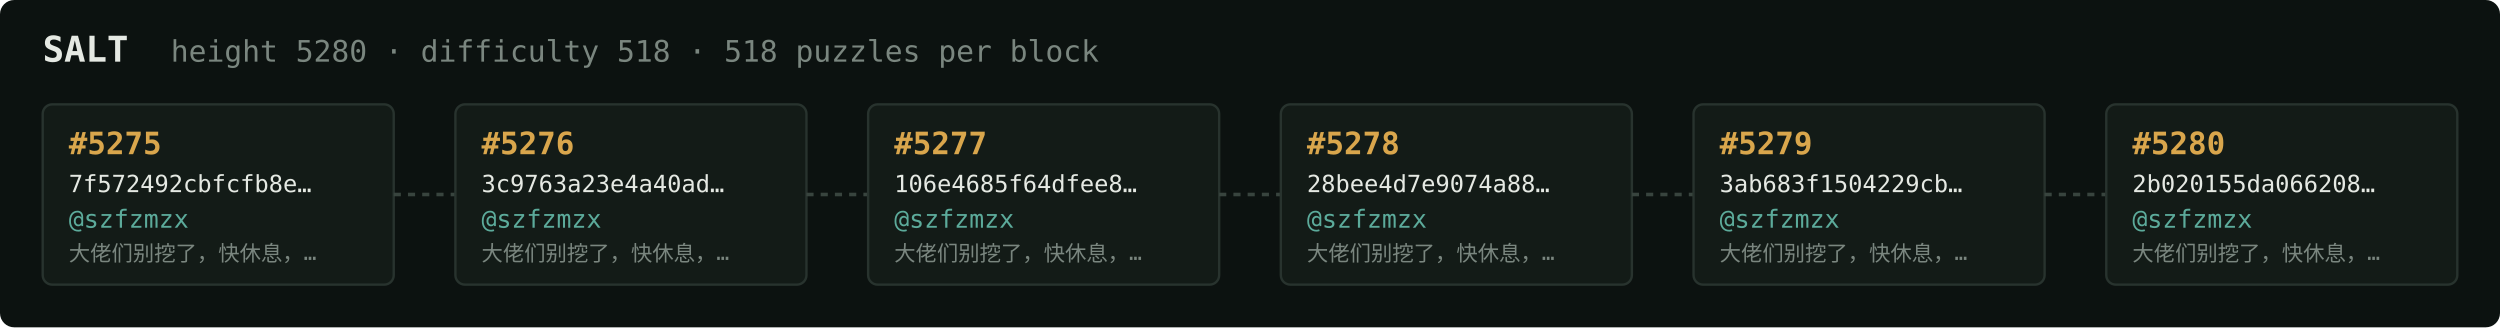
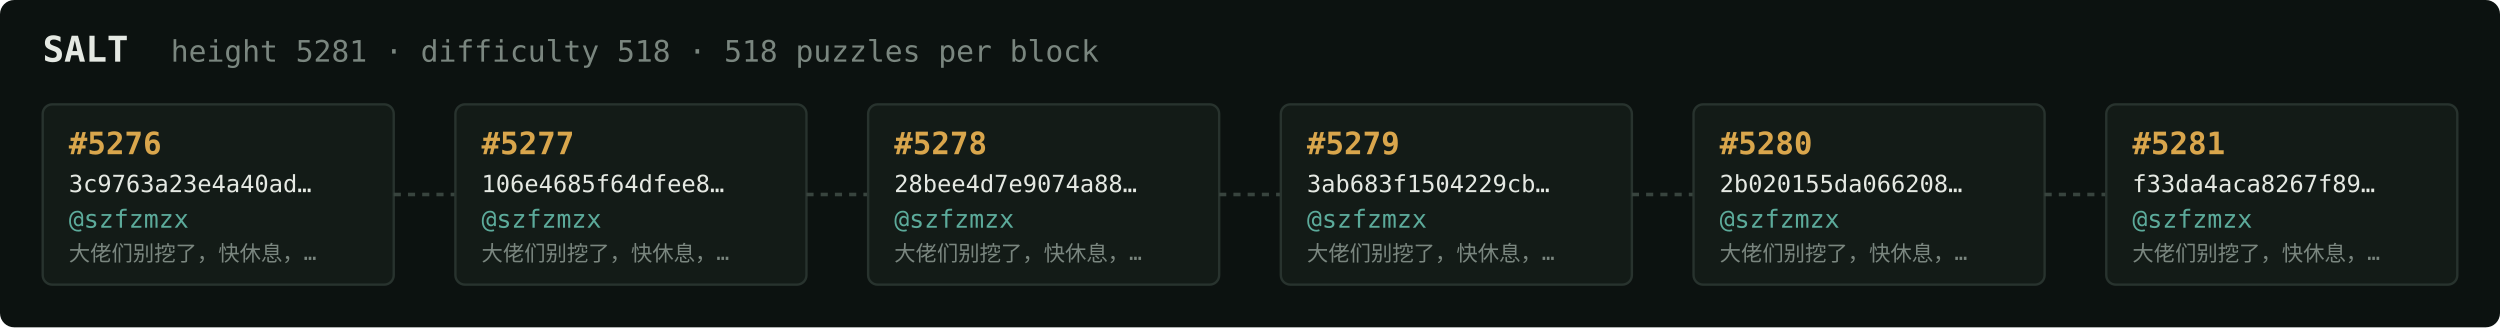
<svg xmlns="http://www.w3.org/2000/svg" width="1054" height="138" viewBox="0 0 1054 138" font-family="ui-monospace,SFMono-Regular,Menlo,monospace">
  <rect fill="#0c1210" width="1054" height="138" rx="6" />
  <text x="18" y="26" fill="#e5e9e3" font-size="15" font-weight="700">SALT</text>
-   <text x="72" y="26" fill="#7a867f" font-size="12.5">height 5280 · difficulty 518 · 518 puzzles per block</text>
+   <text x="72" y="26" fill="#7a867f" font-size="12.5">height 5281 · difficulty 518 · 518 puzzles per block</text>
  <rect x="18" y="44" width="148" height="76" rx="4" fill="#131b17" stroke="#28332e" stroke-width="1" />
-   <text x="29" y="65" fill="#d9a64c" font-size="13" font-weight="700">#5275</text>
-   <text x="29" y="81" fill="#e5e9e3" font-size="10">7f572492cbfcfb8e…</text>
+   <text x="29" y="65" fill="#d9a64c" font-size="13" font-weight="700">#5276</text>
+   <text x="29" y="81" fill="#e5e9e3" font-size="10">3c9763a23e4a40ad…</text>
  <text x="29" y="96" fill="#5cab9b" font-size="10.5">@szfzmzx</text>
  <text x="29" y="110" fill="#7a867f" font-size="9">大佬们别挖了，快休息，…</text>
  <line x1="166" y1="82.0" x2="192" y2="82.0" stroke="#38443e" stroke-width="1.5" stroke-dasharray="3 3" />
  <rect x="192" y="44" width="148" height="76" rx="4" fill="#131b17" stroke="#28332e" stroke-width="1" />
-   <text x="203" y="65" fill="#d9a64c" font-size="13" font-weight="700">#5276</text>
-   <text x="203" y="81" fill="#e5e9e3" font-size="10">3c9763a23e4a40ad…</text>
+   <text x="203" y="65" fill="#d9a64c" font-size="13" font-weight="700">#5277</text>
+   <text x="203" y="81" fill="#e5e9e3" font-size="10">106e4685f64dfee8…</text>
  <text x="203" y="96" fill="#5cab9b" font-size="10.5">@szfzmzx</text>
  <text x="203" y="110" fill="#7a867f" font-size="9">大佬们别挖了，快休息，…</text>
  <line x1="340" y1="82.0" x2="366" y2="82.0" stroke="#38443e" stroke-width="1.5" stroke-dasharray="3 3" />
  <rect x="366" y="44" width="148" height="76" rx="4" fill="#131b17" stroke="#28332e" stroke-width="1" />
-   <text x="377" y="65" fill="#d9a64c" font-size="13" font-weight="700">#5277</text>
-   <text x="377" y="81" fill="#e5e9e3" font-size="10">106e4685f64dfee8…</text>
+   <text x="377" y="65" fill="#d9a64c" font-size="13" font-weight="700">#5278</text>
+   <text x="377" y="81" fill="#e5e9e3" font-size="10">28bee4d7e9074a88…</text>
  <text x="377" y="96" fill="#5cab9b" font-size="10.5">@szfzmzx</text>
  <text x="377" y="110" fill="#7a867f" font-size="9">大佬们别挖了，快休息，…</text>
  <line x1="514" y1="82.0" x2="540" y2="82.0" stroke="#38443e" stroke-width="1.5" stroke-dasharray="3 3" />
  <rect x="540" y="44" width="148" height="76" rx="4" fill="#131b17" stroke="#28332e" stroke-width="1" />
-   <text x="551" y="65" fill="#d9a64c" font-size="13" font-weight="700">#5278</text>
-   <text x="551" y="81" fill="#e5e9e3" font-size="10">28bee4d7e9074a88…</text>
+   <text x="551" y="65" fill="#d9a64c" font-size="13" font-weight="700">#5279</text>
+   <text x="551" y="81" fill="#e5e9e3" font-size="10">3ab683f1504229cb…</text>
  <text x="551" y="96" fill="#5cab9b" font-size="10.5">@szfzmzx</text>
  <text x="551" y="110" fill="#7a867f" font-size="9">大佬们别挖了，快休息，…</text>
  <line x1="688" y1="82.0" x2="714" y2="82.0" stroke="#38443e" stroke-width="1.5" stroke-dasharray="3 3" />
  <rect x="714" y="44" width="148" height="76" rx="4" fill="#131b17" stroke="#28332e" stroke-width="1" />
-   <text x="725" y="65" fill="#d9a64c" font-size="13" font-weight="700">#5279</text>
-   <text x="725" y="81" fill="#e5e9e3" font-size="10">3ab683f1504229cb…</text>
+   <text x="725" y="65" fill="#d9a64c" font-size="13" font-weight="700">#5280</text>
+   <text x="725" y="81" fill="#e5e9e3" font-size="10">2b020155da066208…</text>
  <text x="725" y="96" fill="#5cab9b" font-size="10.5">@szfzmzx</text>
  <text x="725" y="110" fill="#7a867f" font-size="9">大佬们别挖了，快休息，…</text>
  <line x1="862" y1="82.0" x2="888" y2="82.0" stroke="#38443e" stroke-width="1.5" stroke-dasharray="3 3" />
  <rect x="888" y="44" width="148" height="76" rx="4" fill="#131b17" stroke="#28332e" stroke-width="1" />
-   <text x="899" y="65" fill="#d9a64c" font-size="13" font-weight="700">#5280</text>
-   <text x="899" y="81" fill="#e5e9e3" font-size="10">2b020155da066208…</text>
+   <text x="899" y="65" fill="#d9a64c" font-size="13" font-weight="700">#5281</text>
+   <text x="899" y="81" fill="#e5e9e3" font-size="10">f33da4aca8267f89…</text>
  <text x="899" y="96" fill="#5cab9b" font-size="10.5">@szfzmzx</text>
  <text x="899" y="110" fill="#7a867f" font-size="9">大佬们别挖了，快休息，…</text>
</svg>
